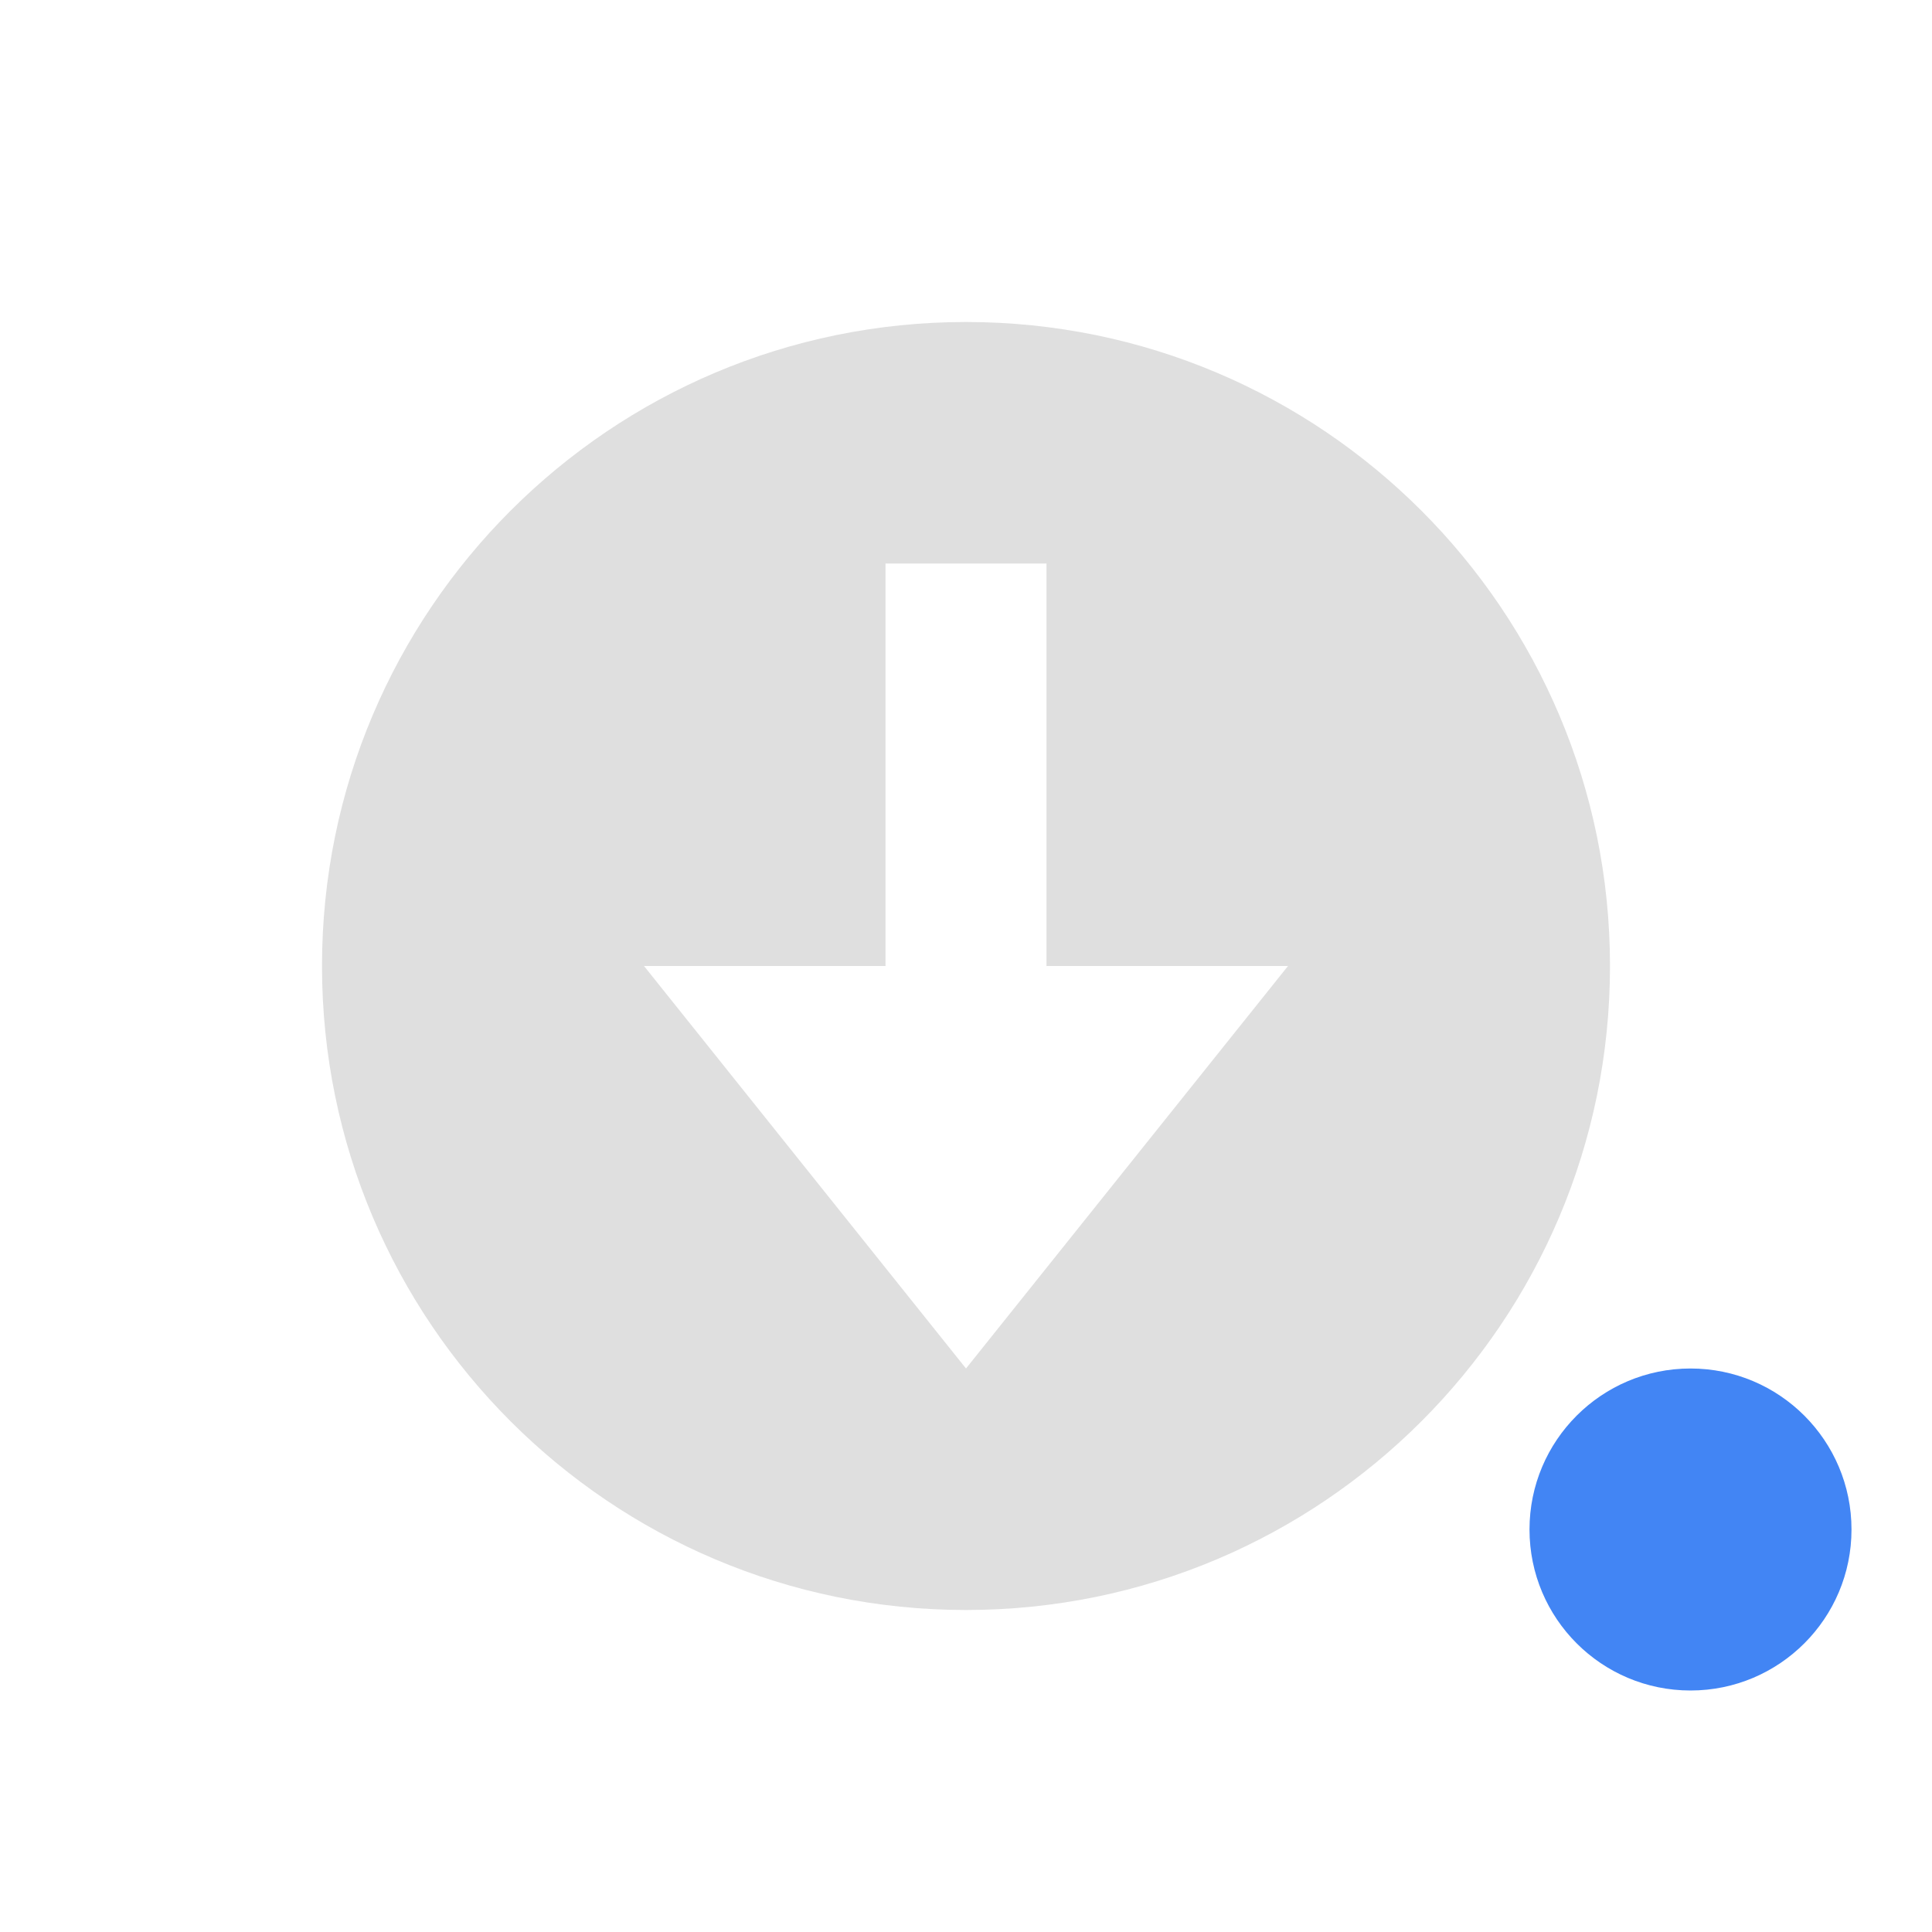
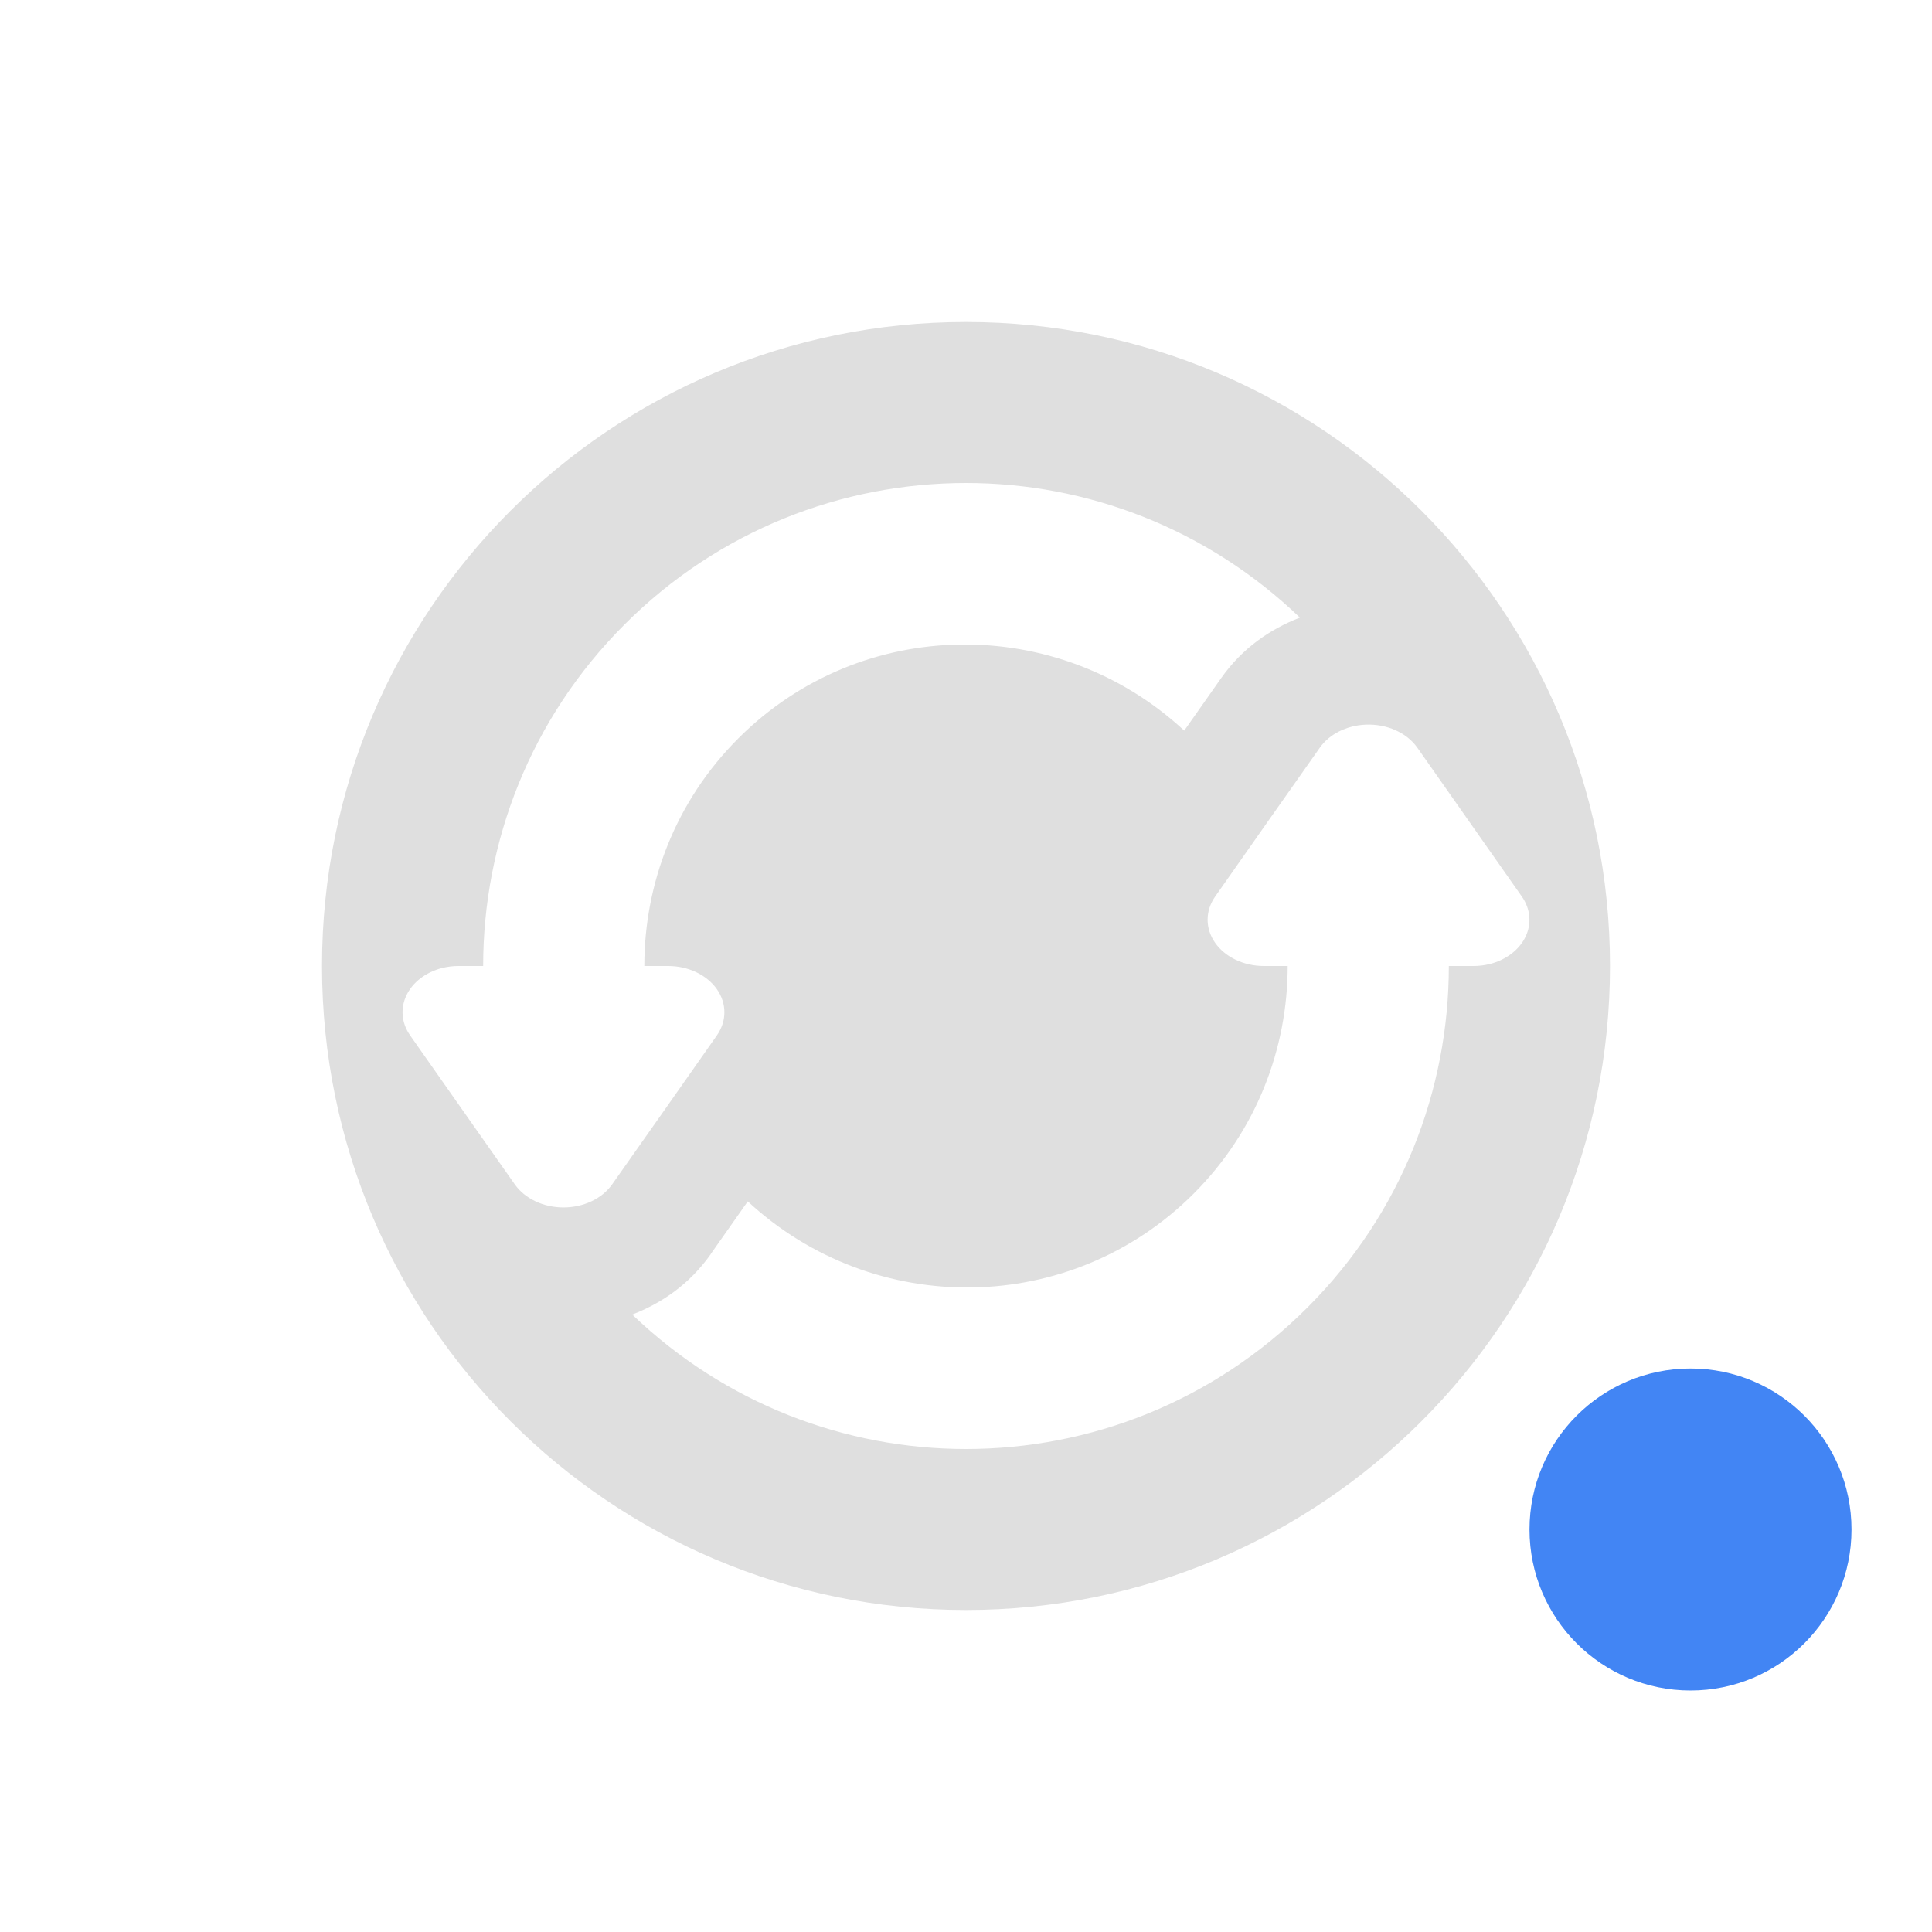
<svg xmlns="http://www.w3.org/2000/svg" width="24" height="24" version="1.1">
  <defs>
    <style id="current-color-scheme" type="text/css">
   .ColorScheme-Text { color:#dfdfdf; } .ColorScheme-Highlight { color:#4285f4; } .ColorScheme-NeutralText { color:#ff9800; } .ColorScheme-PositiveText { color:#4caf50; } .ColorScheme-NegativeText { color:#f44336; }
  </style>
  </defs>
-   <g transform="translate(1,1)">
-     <circle style="fill:currentColor" class="ColorScheme-Highlight" cx="20" cy="18" r="2" />
-     <path style="fill:currentColor" class="ColorScheme-Text" d="M 11,3 C 6.582,3 3,6.582 3,11 3,15.418 6.582,19 11,19 15.418,19 19,15.418 19,11 19,6.582 15.418,3 11,3 Z M 10,6 H 12 V 11 H 15 L 11,16 7,11 H 10 Z" />
-   </g>
+   <circle style="fill:currentColor" class="ColorScheme-Highlight" cx="21" cy="19" r="2" />
+   <path style="fill:currentColor" class="ColorScheme-Text" d="m 12,4 c -4.418,0 -8,3.582 -8,8 0,4.418 3.582,8 8,8 4.418,0 8,-3.582 8,-8 0,-4.418 -3.582,-8 -8,-8 z m 0,2 c 1.496,0 2.989,0.56 4.148,1.672 -0.371,0.144 -0.714,0.378 -0.977,0.75 L 14.711,9.076 C 13.142,7.622 10.697,7.646 9.172,9.172 8.391,9.953 8.004,10.976 8.004,12 h 0.297 A 0.699,0.575 1.1588047e-6 0 1 8.906,12.861 l -0.65,0.926 -0.652,0.926 a 0.699,0.575 1.1588047e-6 0 1 -1.209,0 L 5.744,13.787 5.094,12.861 a 0.699,0.575 1.1588047e-6 0 1 0.398,-0.836 0.699,0.575 1.1588047e-6 0 1 0.205,-0.025 H 6.002 C 6.002,10.465 6.586,8.929 7.758,7.758 8.929,6.586 10.464,6 12,6 Z m 4.963,3.002 a 0.699,0.575 1.1588047e-6 0 1 0.643,0.285 l 0.65,0.926 0.65,0.926 a 0.699,0.575 1.1588047e-6 0 1 -0.398,0.836 0.699,0.575 1.1588047e-6 0 1 -0.205,0.025 h -0.305 c -7.1e-5,1.535 -0.584,3.071 -1.756,4.242 -1.172,1.172 -2.707,1.758 -4.242,1.758 -1.495,0 -2.987,-0.559 -4.146,-1.67 0.364,-0.141 0.708,-0.373 0.975,-0.75 v -0.002 L 9.289,14.924 c 1.569,1.454 4.013,1.43 5.539,-0.096 0.781,-0.781 1.168,-1.804 1.168,-2.828 H 15.699 A 0.699,0.575 1.1588047e-6 0 1 15.094,11.139 l 0.65,-0.926 0.652,-0.926 a 0.699,0.575 1.1588047e-6 0 1 0.566,-0.285 z" />
</svg>
